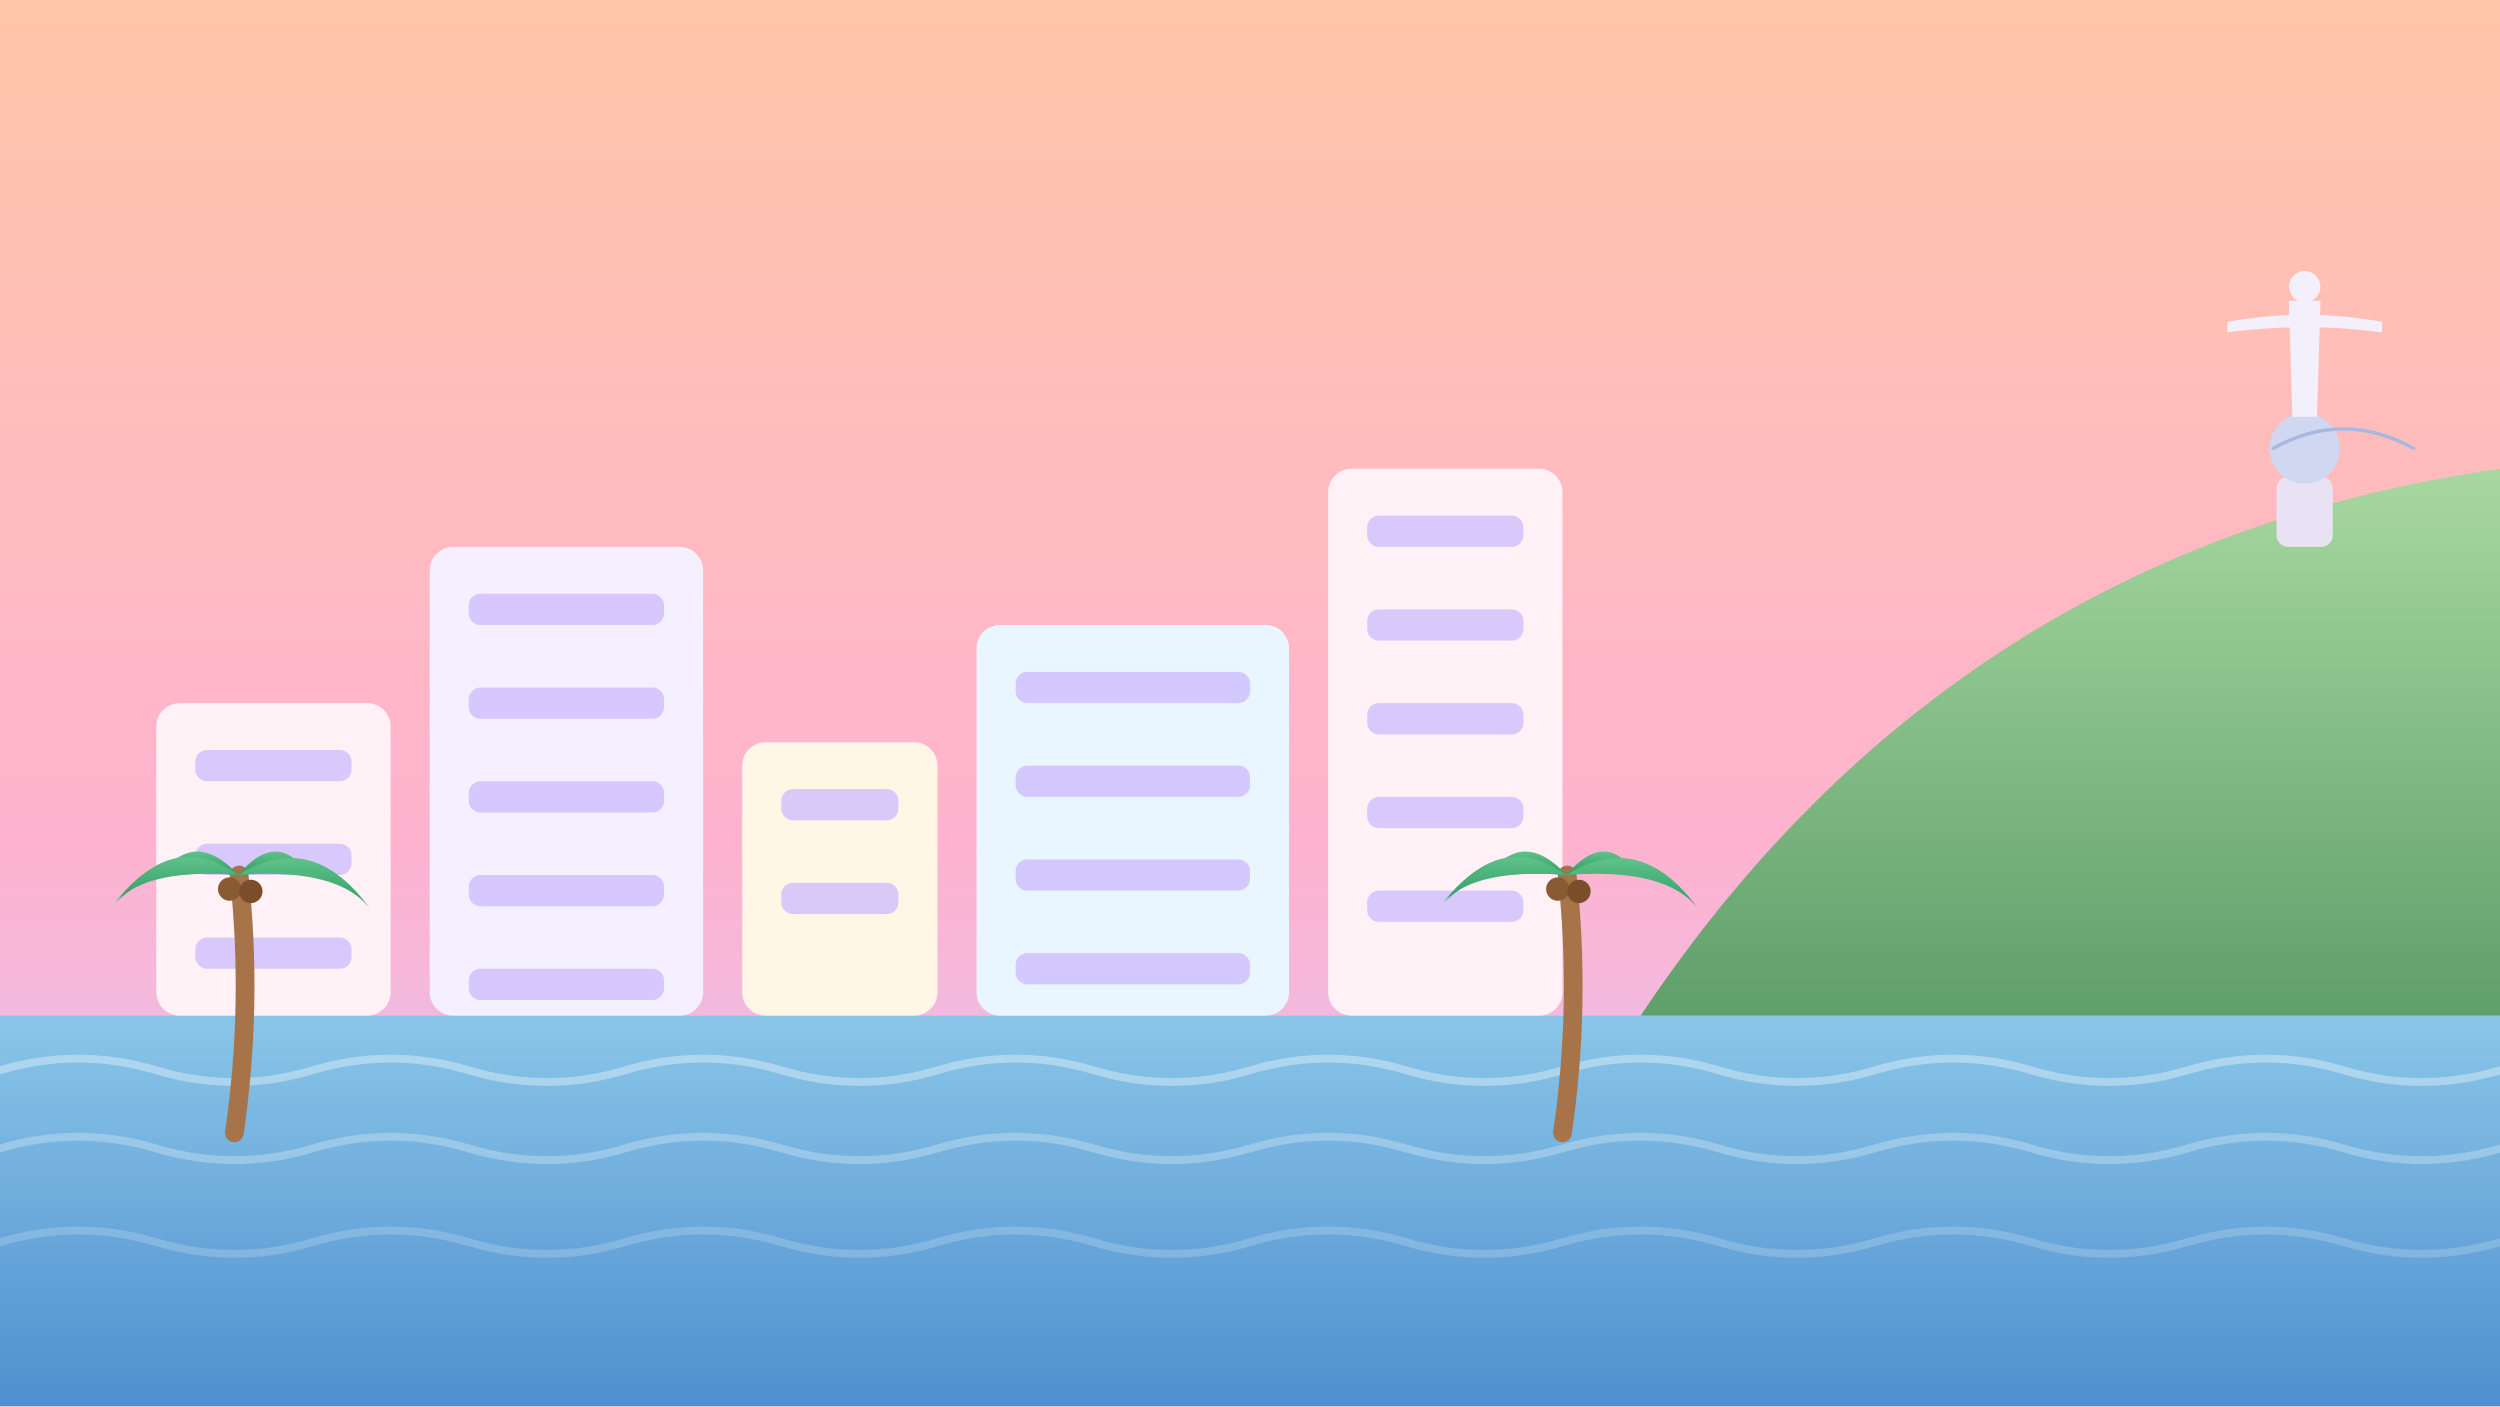
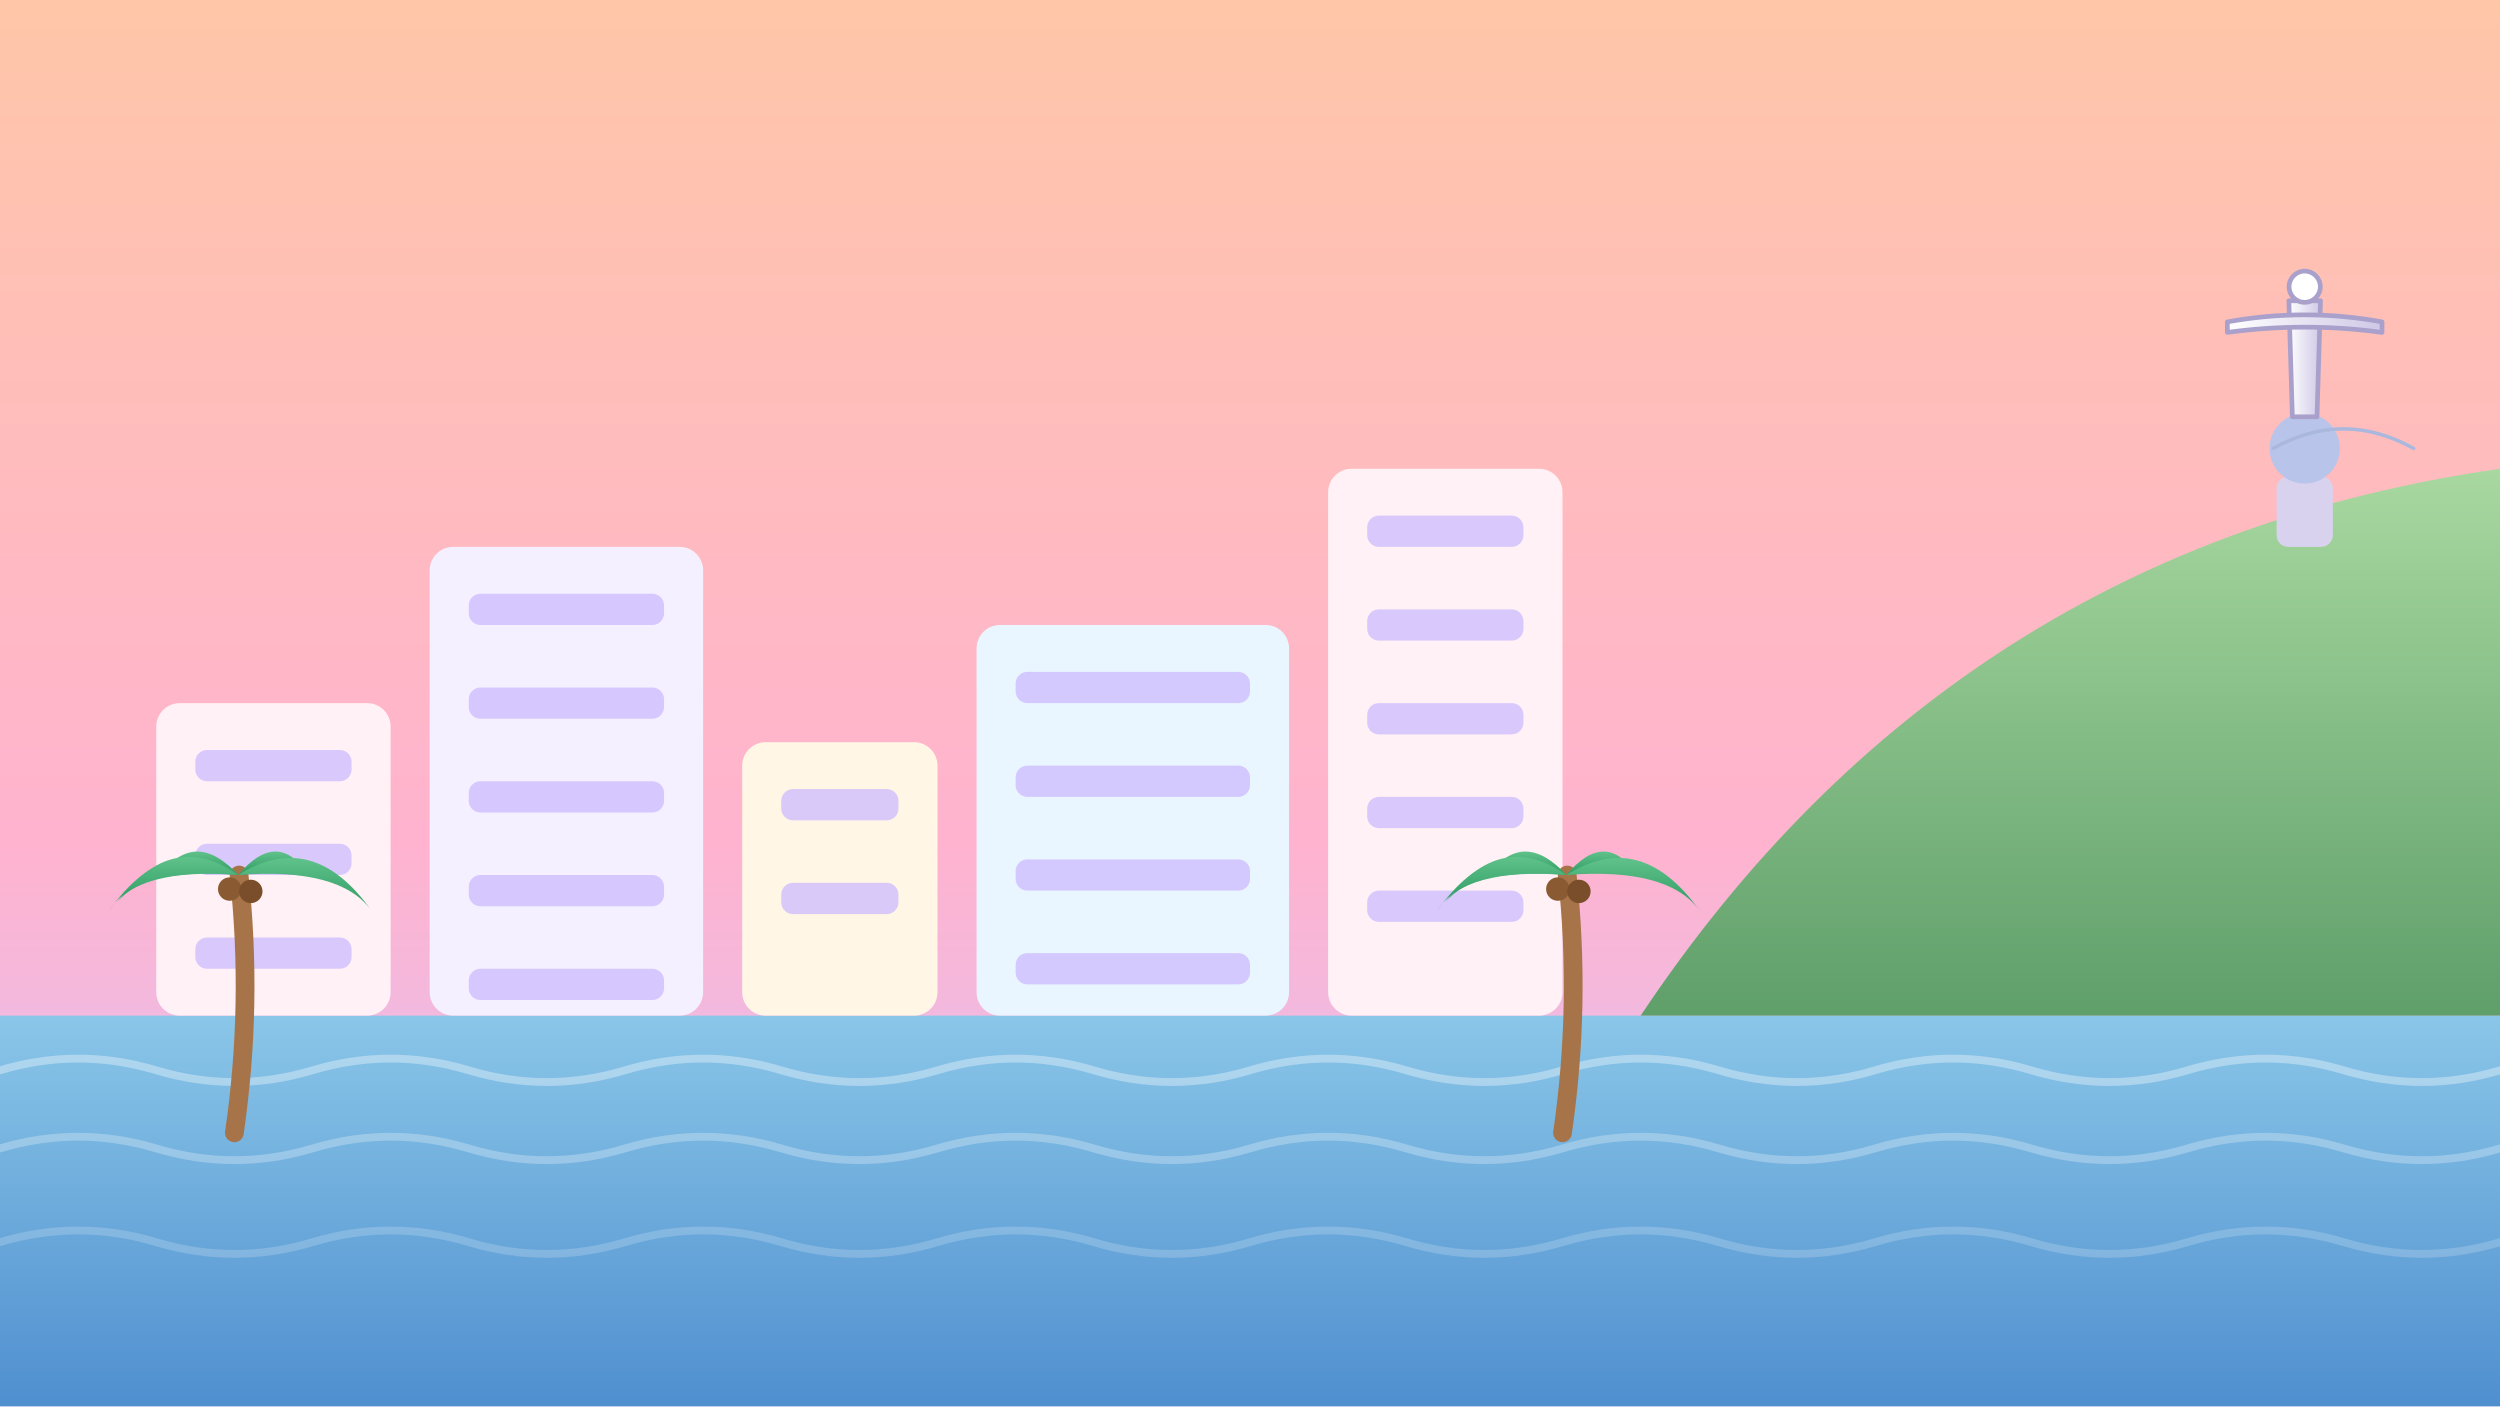
<svg xmlns="http://www.w3.org/2000/svg" viewBox="0 0 640 360" width="640" height="360">
  <defs>
-     <linearGradient id="g463" x1="0" y1="0" x2="0" y2="1">
+     <linearGradient id="g465" x1="0" y1="0" x2="0" y2="1">
      <stop offset="0" stop-color="#ffc6a8" stop-opacity="1" />
      <stop offset="0.6" stop-color="#ffb3cf" stop-opacity="1" />
      <stop offset="1" stop-color="#d7c5ff" stop-opacity="1" />
    </linearGradient>
-     <linearGradient id="g464" x1="0" y1="0" x2="0" y2="1">
+     <linearGradient id="g466" x1="0" y1="0" x2="0" y2="1">
      <stop offset="0" stop-color="#8ac6e8" stop-opacity="1" />
      <stop offset="1" stop-color="#4f8fcf" stop-opacity="1" />
    </linearGradient>
-     <linearGradient id="g465" x1="0" y1="0" x2="0" y2="1">
+     <linearGradient id="g467" x1="0" y1="0" x2="0" y2="1">
      <stop offset="0" stop-color="#a8d8a0" stop-opacity="1" />
      <stop offset="1" stop-color="#5f9f6a" stop-opacity="1" />
    </linearGradient>
-     <linearGradient id="g466" x1="0" y1="0" x2="0" y2="1">
+     <linearGradient id="g468" x1="0" y1="0" x2="1" y2="0">
+       <stop offset="0" stop-color="#ffffff" stop-opacity="1" />
+       <stop offset="1" stop-color="#cfc8e6" stop-opacity="1" />
+     </linearGradient>
+     <linearGradient id="g469" x1="0" y1="0" x2="0" y2="1">
      <stop offset="0" stop-color="#5fc28a" stop-opacity="1" />
      <stop offset="1" stop-color="#2f9a63" stop-opacity="1" />
    </linearGradient>
-     <linearGradient id="g467" x1="0" y1="0" x2="0" y2="1">
+     <linearGradient id="g470" x1="0" y1="0" x2="0" y2="1">
      <stop offset="0" stop-color="#5fc28a" stop-opacity="1" />
      <stop offset="1" stop-color="#2f9a63" stop-opacity="1" />
    </linearGradient>
  </defs>
-   <rect x="0.0" y="0.0" width="640.0" height="360.0" rx="0" fill="url(#g463)" />
-   <rect x="0.0" y="260.0" width="640.0" height="100.0" rx="0" fill="url(#g464)" />
+   <rect x="0.0" y="0.0" width="640.0" height="360.0" rx="0" fill="url(#g465)" />
+   <rect x="0.0" y="260.0" width="640.0" height="100.0" rx="0" fill="url(#g466)" />
  <path d="M0 274 q20 -6 40 0 t40 0 q20 -6 40 0 t40 0 q20 -6 40 0 t40 0 q20 -6 40 0 t40 0 q20 -6 40 0 t40 0 q20 -6 40 0 t40 0 q20 -6 40 0 t40 0 q20 -6 40 0 t40 0 q20 -6 40 0 t40 0 q20 -6 40 0 t40 0 q20 -6 40 0 t40 0 q20 -6 40 0 t40 0 q20 -6 40 0 t40 0 q20 -6 40 0 t40 0 q20 -6 40 0 t40 0 q20 -6 40 0 t40 0 q20 -6 40 0 t40 0" fill="none" stroke="#ffffff" stroke-width="2" stroke-linecap="round" stroke-linejoin="round" opacity="0.35" />
  <path d="M0 294 q20 -6 40 0 t40 0 q20 -6 40 0 t40 0 q20 -6 40 0 t40 0 q20 -6 40 0 t40 0 q20 -6 40 0 t40 0 q20 -6 40 0 t40 0 q20 -6 40 0 t40 0 q20 -6 40 0 t40 0 q20 -6 40 0 t40 0 q20 -6 40 0 t40 0 q20 -6 40 0 t40 0 q20 -6 40 0 t40 0 q20 -6 40 0 t40 0 q20 -6 40 0 t40 0 q20 -6 40 0 t40 0 q20 -6 40 0 t40 0 q20 -6 40 0 t40 0" fill="none" stroke="#ffffff" stroke-width="2" stroke-linecap="round" stroke-linejoin="round" opacity="0.27" />
  <path d="M0 318 q20 -6 40 0 t40 0 q20 -6 40 0 t40 0 q20 -6 40 0 t40 0 q20 -6 40 0 t40 0 q20 -6 40 0 t40 0 q20 -6 40 0 t40 0 q20 -6 40 0 t40 0 q20 -6 40 0 t40 0 q20 -6 40 0 t40 0 q20 -6 40 0 t40 0 q20 -6 40 0 t40 0 q20 -6 40 0 t40 0 q20 -6 40 0 t40 0 q20 -6 40 0 t40 0 q20 -6 40 0 t40 0 q20 -6 40 0 t40 0 q20 -6 40 0 t40 0" fill="none" stroke="#ffffff" stroke-width="2" stroke-linecap="round" stroke-linejoin="round" opacity="0.19" />
-   <path d="M420 260 Q500 140 640 120 L640 260Z" fill="url(#g465)" />
-   <rect x="582.8" y="122.0" width="14.4" height="18.0" rx="3" fill="#e8e2f4" />
-   <circle cx="590.0" cy="114.8" r="9.0" fill="#cfd8f0" />
+   <path d="M420 260 Q500 140 640 120 L640 260Z" fill="url(#g467)" />
+   <rect x="582.8" y="122.0" width="14.4" height="18.0" rx="3" fill="#d9d2ee" />
+   <circle cx="590.0" cy="114.8" r="9.0" fill="#b8c4ea" />
  <path d="M581.9 114.8 q18 -10 36 0" fill="none" stroke="#aab8de" stroke-width="0.9" stroke-linecap="round" stroke-linejoin="round" />
-   <path d="M586.85 106.7 L593.15 106.7 L594.05 77.0 L585.95 77.0Z" fill="#f4f0fb" />
-   <path d="M570.2 82.4 Q590 78.8 609.8 82.4 L609.8 85.1 Q590 82.4 570.2 85.1Z" fill="#f4f0fb" />
-   <circle cx="590.0" cy="73.4" r="4.0" fill="#f4f0fb" />
+   <path d="M586.85 106.7 L593.15 106.7 L594.05 77.0 L585.95 77.0Z" fill="url(#g468)" stroke="#a9a0cc" stroke-width="1.2" stroke-linecap="round" stroke-linejoin="round" />
+   <path d="M570.2 82.4 Q590 78.8 609.8 82.4 L609.8 85.1 Q590 82.4 570.2 85.1Z" fill="url(#g468)" stroke="#a9a0cc" stroke-width="1.2" stroke-linecap="round" stroke-linejoin="round" />
+   <circle cx="590.0" cy="73.4" r="4.0" fill="#ffffff" stroke="#a9a0cc" stroke-width="1.2" />
  <rect x="40.0" y="180.0" width="60.0" height="80.0" rx="6" fill="#fff1f5" />
  <rect x="50.0" y="192.0" width="40.0" height="8.0" rx="3" fill="#c9b6ff" opacity="0.7" />
  <rect x="50.0" y="216.0" width="40.0" height="8.0" rx="3" fill="#c9b6ff" opacity="0.7" />
  <rect x="50.0" y="240.0" width="40.0" height="8.0" rx="3" fill="#c9b6ff" opacity="0.7" />
  <rect x="110.0" y="140.0" width="70.0" height="120.0" rx="6" fill="#f4f0ff" />
  <rect x="120.0" y="152.0" width="50.0" height="8.0" rx="3" fill="#c9b6ff" opacity="0.7" />
  <rect x="120.0" y="176.0" width="50.0" height="8.0" rx="3" fill="#c9b6ff" opacity="0.7" />
  <rect x="120.0" y="200.0" width="50.0" height="8.0" rx="3" fill="#c9b6ff" opacity="0.7" />
  <rect x="120.0" y="224.0" width="50.0" height="8.0" rx="3" fill="#c9b6ff" opacity="0.7" />
  <rect x="120.0" y="248.0" width="50.0" height="8.0" rx="3" fill="#c9b6ff" opacity="0.7" />
  <rect x="190.0" y="190.0" width="50.0" height="70.0" rx="6" fill="#fff6e6" />
  <rect x="200.0" y="202.0" width="30.0" height="8.0" rx="3" fill="#c9b6ff" opacity="0.7" />
  <rect x="200.0" y="226.0" width="30.0" height="8.0" rx="3" fill="#c9b6ff" opacity="0.7" />
  <rect x="250.0" y="160.0" width="80.0" height="100.0" rx="6" fill="#eaf6ff" />
  <rect x="260.0" y="172.0" width="60.0" height="8.0" rx="3" fill="#c9b6ff" opacity="0.7" />
  <rect x="260.0" y="196.0" width="60.0" height="8.0" rx="3" fill="#c9b6ff" opacity="0.7" />
  <rect x="260.0" y="220.0" width="60.0" height="8.0" rx="3" fill="#c9b6ff" opacity="0.7" />
  <rect x="260.0" y="244.0" width="60.0" height="8.0" rx="3" fill="#c9b6ff" opacity="0.7" />
  <rect x="340.0" y="120.0" width="60.0" height="140.0" rx="6" fill="#fff1f5" />
  <rect x="350.0" y="132.0" width="40.0" height="8.0" rx="3" fill="#c9b6ff" opacity="0.7" />
  <rect x="350.0" y="156.0" width="40.0" height="8.0" rx="3" fill="#c9b6ff" opacity="0.7" />
  <rect x="350.0" y="180.0" width="40.0" height="8.0" rx="3" fill="#c9b6ff" opacity="0.7" />
  <rect x="350.0" y="204.0" width="40.0" height="8.0" rx="3" fill="#c9b6ff" opacity="0.7" />
  <rect x="350.0" y="228.0" width="40.0" height="8.0" rx="3" fill="#c9b6ff" opacity="0.7" />
  <path d="M60 290 Q64.8 257.0 61.2 224.0" fill="none" stroke="#a77449" stroke-width="4.8" stroke-linecap="round" stroke-linejoin="round" />
-   <path d="M61 224 Q43 212 28 233 Q35 222 61 224Z" fill="url(#g466)" />
-   <path d="M61 224 Q50 212 41 224 Q46 222 61 224Z" fill="url(#g466)" />
-   <path d="M61 224 Q71 212 79 224 Q75 222 61 224Z" fill="url(#g466)" />
-   <path d="M61 224 Q80 212 95 233 Q87 222 61 224Z" fill="url(#g466)" />
-   <path d="M61 224 Q44 212 30 231 Q37 222 61 224Z" fill="url(#g466)" />
+   <path d="M61 224 Q43 212 28 233 Q35 222 61 224Z" fill="url(#g469)" />
+   <path d="M61 224 Q50 212 41 224 Q46 222 61 224Z" fill="url(#g469)" />
+   <path d="M61 224 Q71 212 79 224 Q75 222 61 224Z" fill="url(#g469)" />
+   <path d="M61 224 Q80 212 95 233 Q87 222 61 224Z" fill="url(#g469)" />
+   <path d="M61 224 Q44 212 30 231 Q37 222 61 224Z" fill="url(#g469)" />
  <circle cx="58.8" cy="227.6" r="3.0" fill="#8a5a32" />
  <circle cx="64.2" cy="228.2" r="3.0" fill="#7a4e2a" />
  <path d="M400 290 Q404.8 257.0 401.2 224.0" fill="none" stroke="#a77449" stroke-width="4.8" stroke-linecap="round" stroke-linejoin="round" />
-   <path d="M401 224 Q383 212 368 233 Q375 222 401 224Z" fill="url(#g467)" />
-   <path d="M401 224 Q390 212 381 224 Q386 222 401 224Z" fill="url(#g467)" />
-   <path d="M401 224 Q411 212 419 224 Q415 222 401 224Z" fill="url(#g467)" />
-   <path d="M401 224 Q420 212 435 233 Q427 222 401 224Z" fill="url(#g467)" />
-   <path d="M401 224 Q384 212 370 231 Q377 222 401 224Z" fill="url(#g467)" />
+   <path d="M401 224 Q383 212 368 233 Q375 222 401 224Z" fill="url(#g470)" />
+   <path d="M401 224 Q390 212 381 224 Q386 222 401 224Z" fill="url(#g470)" />
+   <path d="M401 224 Q411 212 419 224 Q415 222 401 224Z" fill="url(#g470)" />
+   <path d="M401 224 Q420 212 435 233 Q427 222 401 224Z" fill="url(#g470)" />
+   <path d="M401 224 Q384 212 370 231 Q377 222 401 224Z" fill="url(#g470)" />
  <circle cx="398.8" cy="227.6" r="3.0" fill="#8a5a32" />
  <circle cx="404.2" cy="228.2" r="3.0" fill="#7a4e2a" />
</svg>
